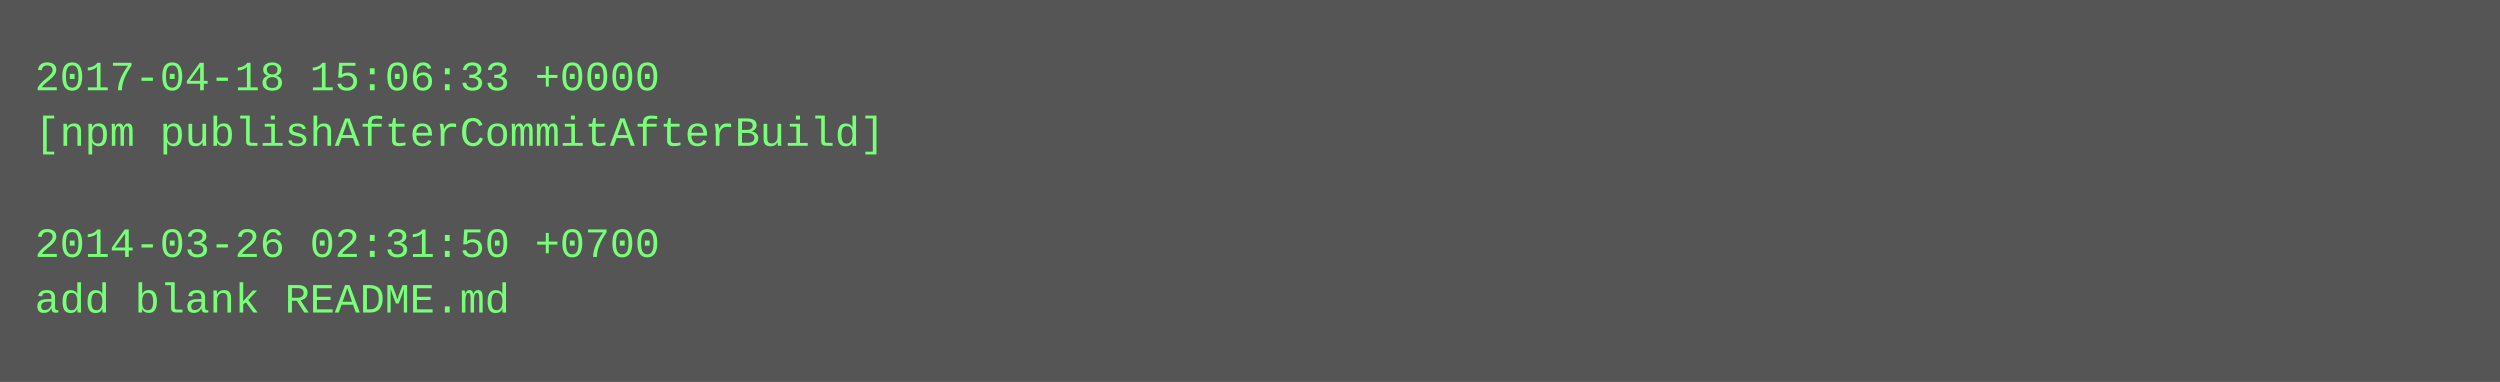
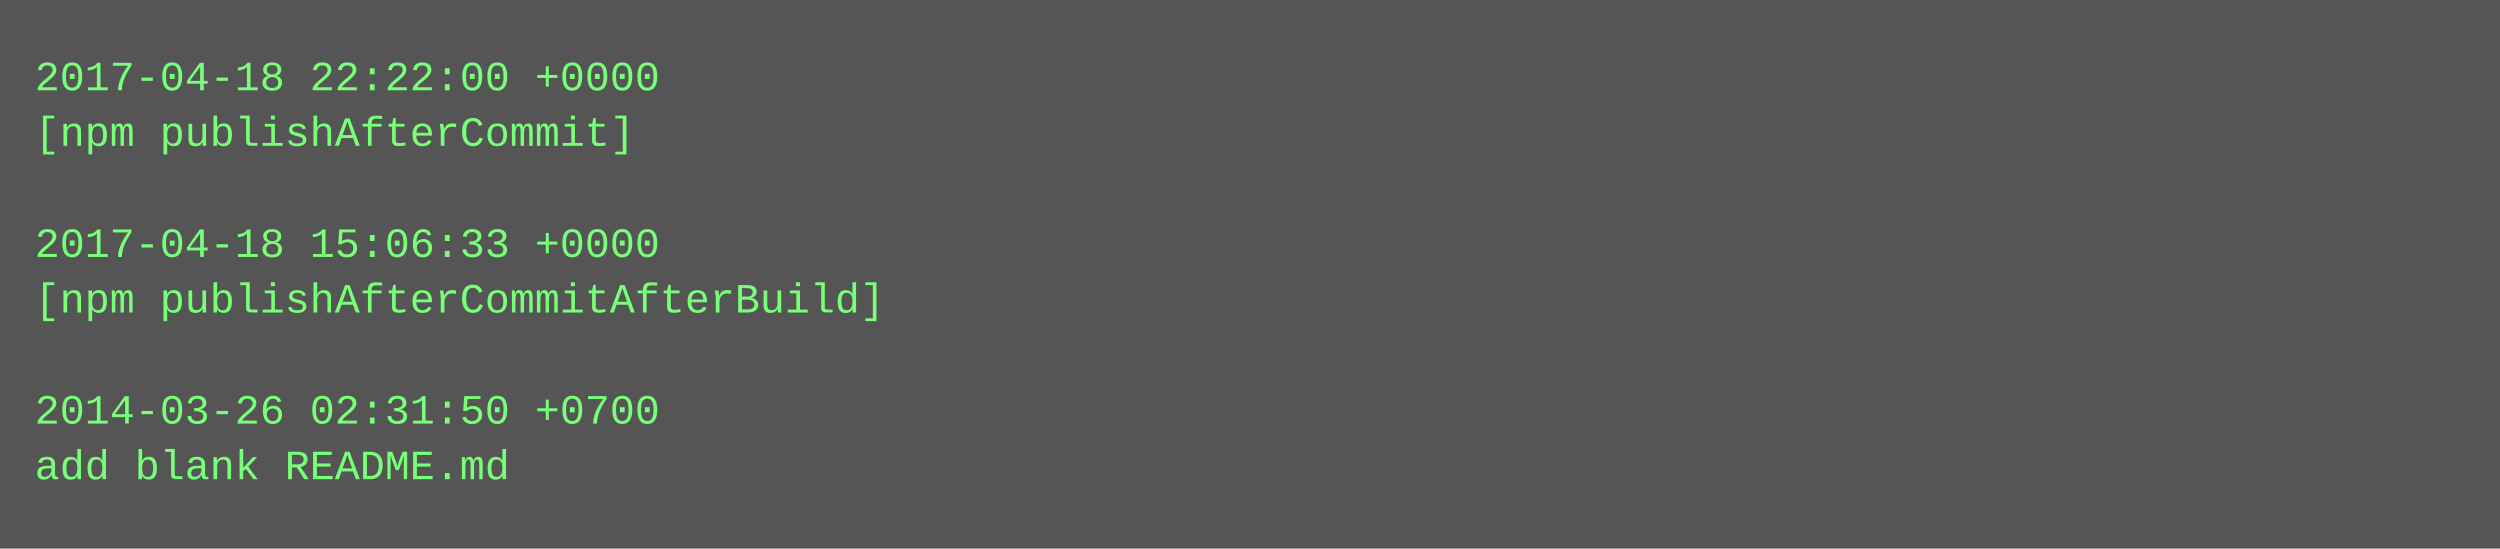
- <svg xmlns="http://www.w3.org/2000/svg" height="110" width="720">
-   <rect height="110" fill="#555" width="720" />
+ <svg xmlns="http://www.w3.org/2000/svg" height="158" width="720">
+   <rect height="158" fill="#555" width="720" />
  <text fill="#7f7" font-family="Courier New" font-size="12" xml:space="preserve">
-     <tspan x="10" y="26">2017-04-18 15:06:33 +0000</tspan>
-     <tspan x="10" y="42">[npm publishAfterCommitAfterBuild]</tspan>
+     <tspan x="10" y="26">2017-04-18 22:22:00 +0000</tspan>
+     <tspan x="10" y="42">[npm publishAfterCommit]</tspan>
    <tspan x="10" y="58" />
-     <tspan x="10" y="74">2014-03-26 02:31:50 +0700</tspan>
-     <tspan x="10" y="90">add blank README.md</tspan>
+     <tspan x="10" y="74">2017-04-18 15:06:33 +0000</tspan>
+     <tspan x="10" y="90">[npm publishAfterCommitAfterBuild]</tspan>
+     <tspan x="10" y="106" />
+     <tspan x="10" y="122">2014-03-26 02:31:50 +0700</tspan>
+     <tspan x="10" y="138">add blank README.md</tspan>
  </text>
</svg>
